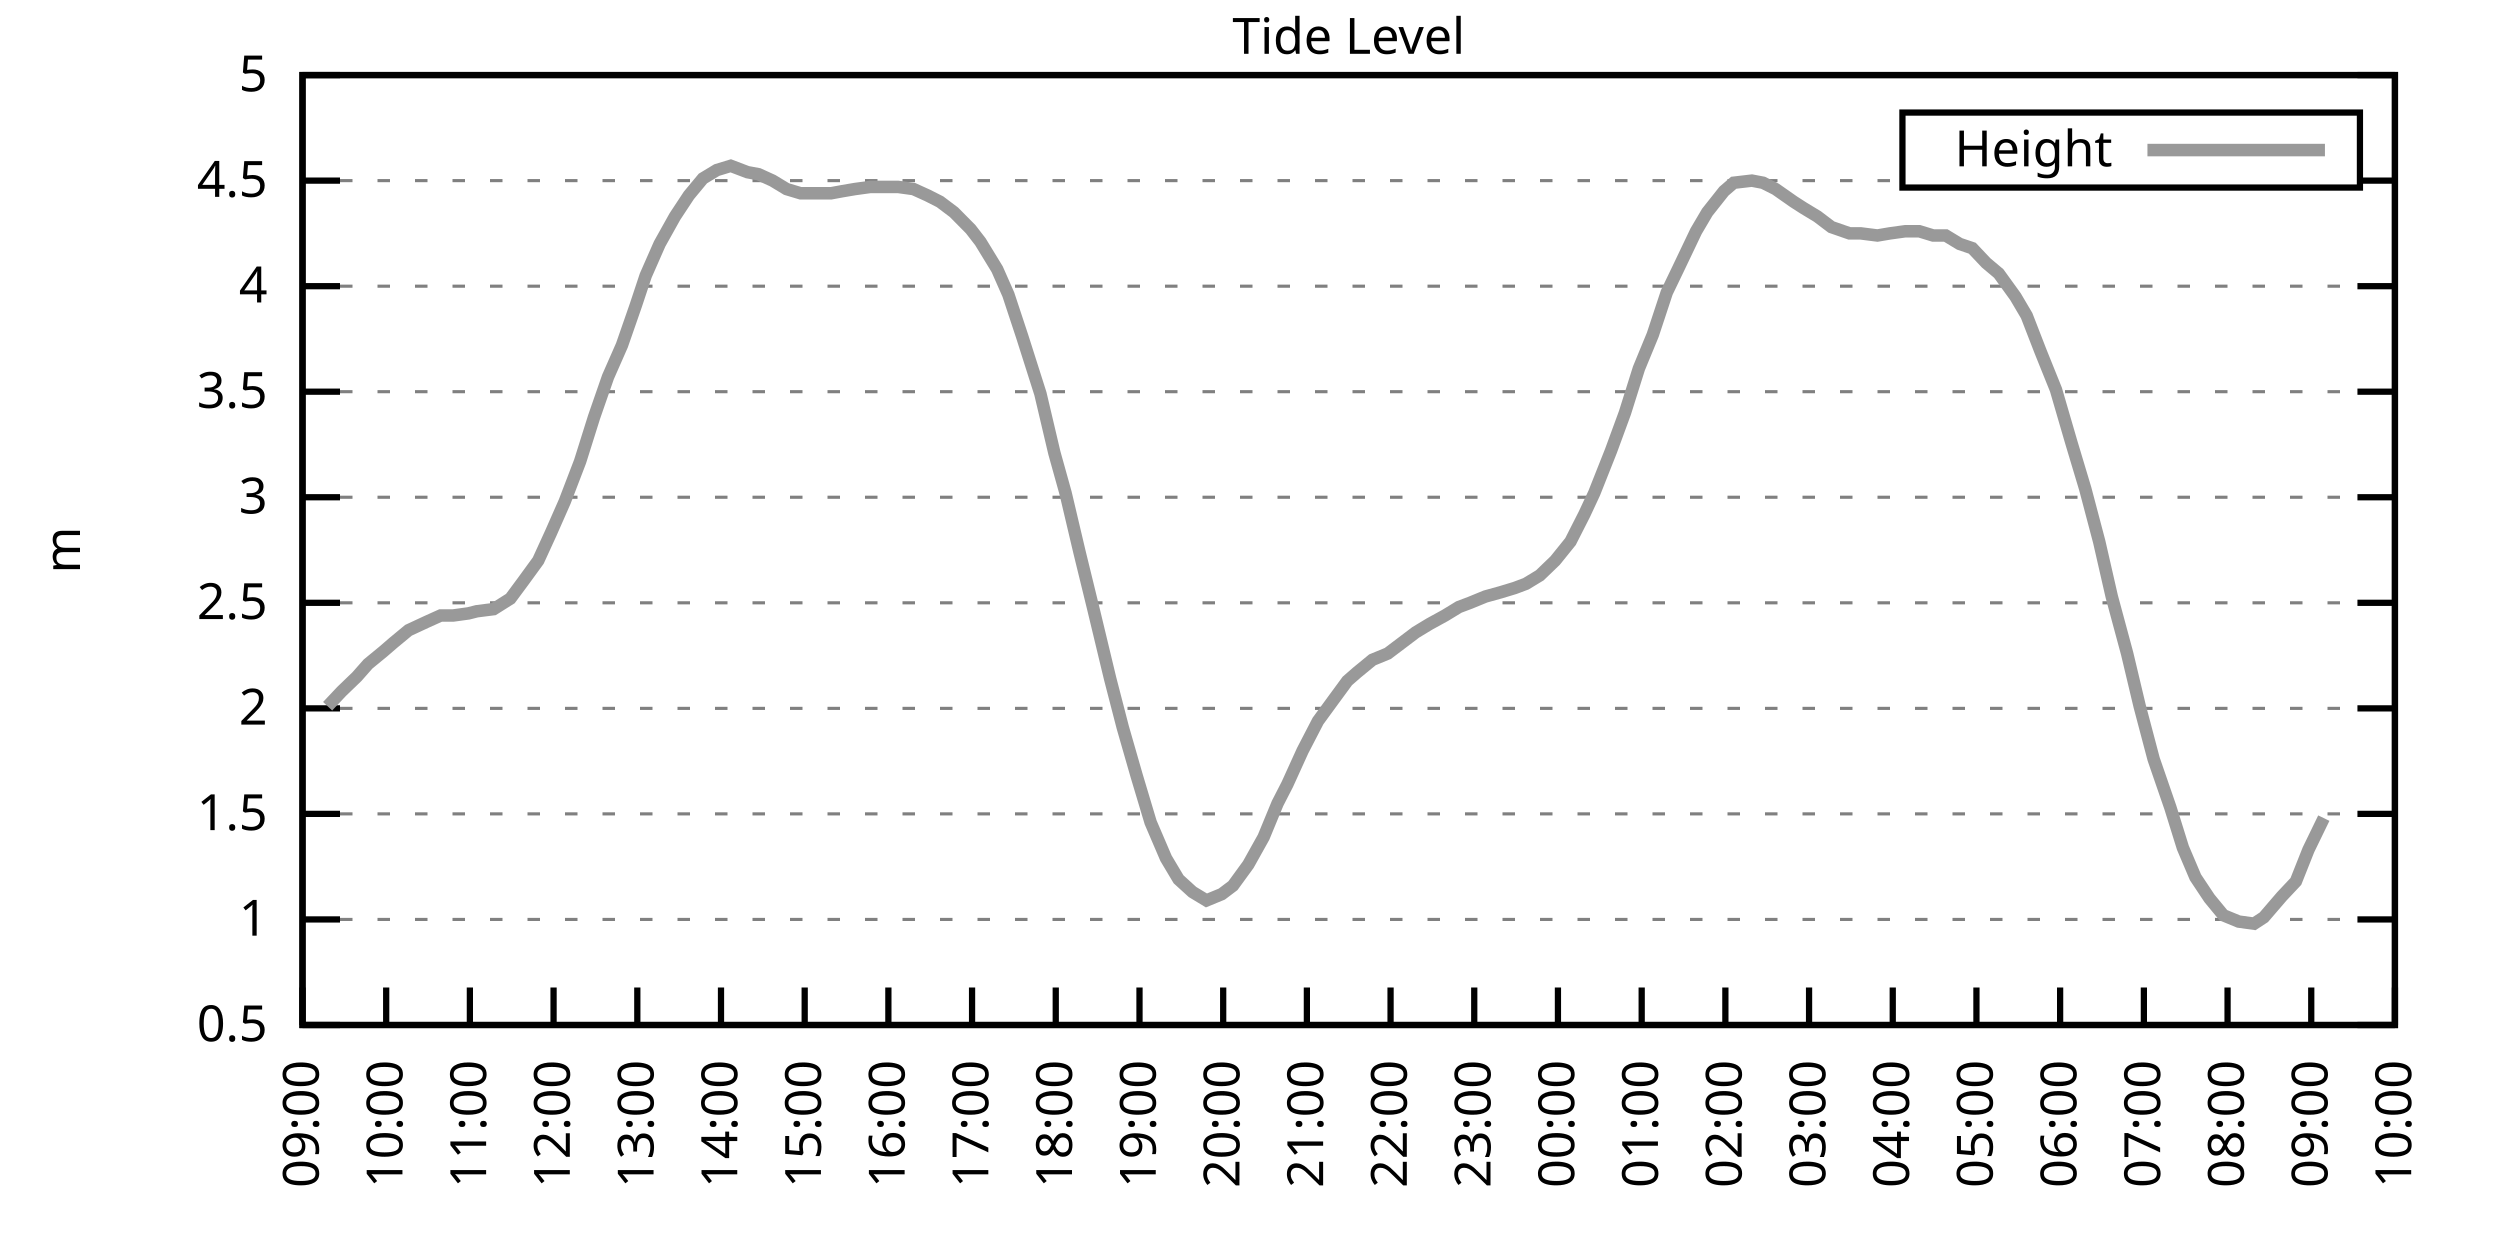
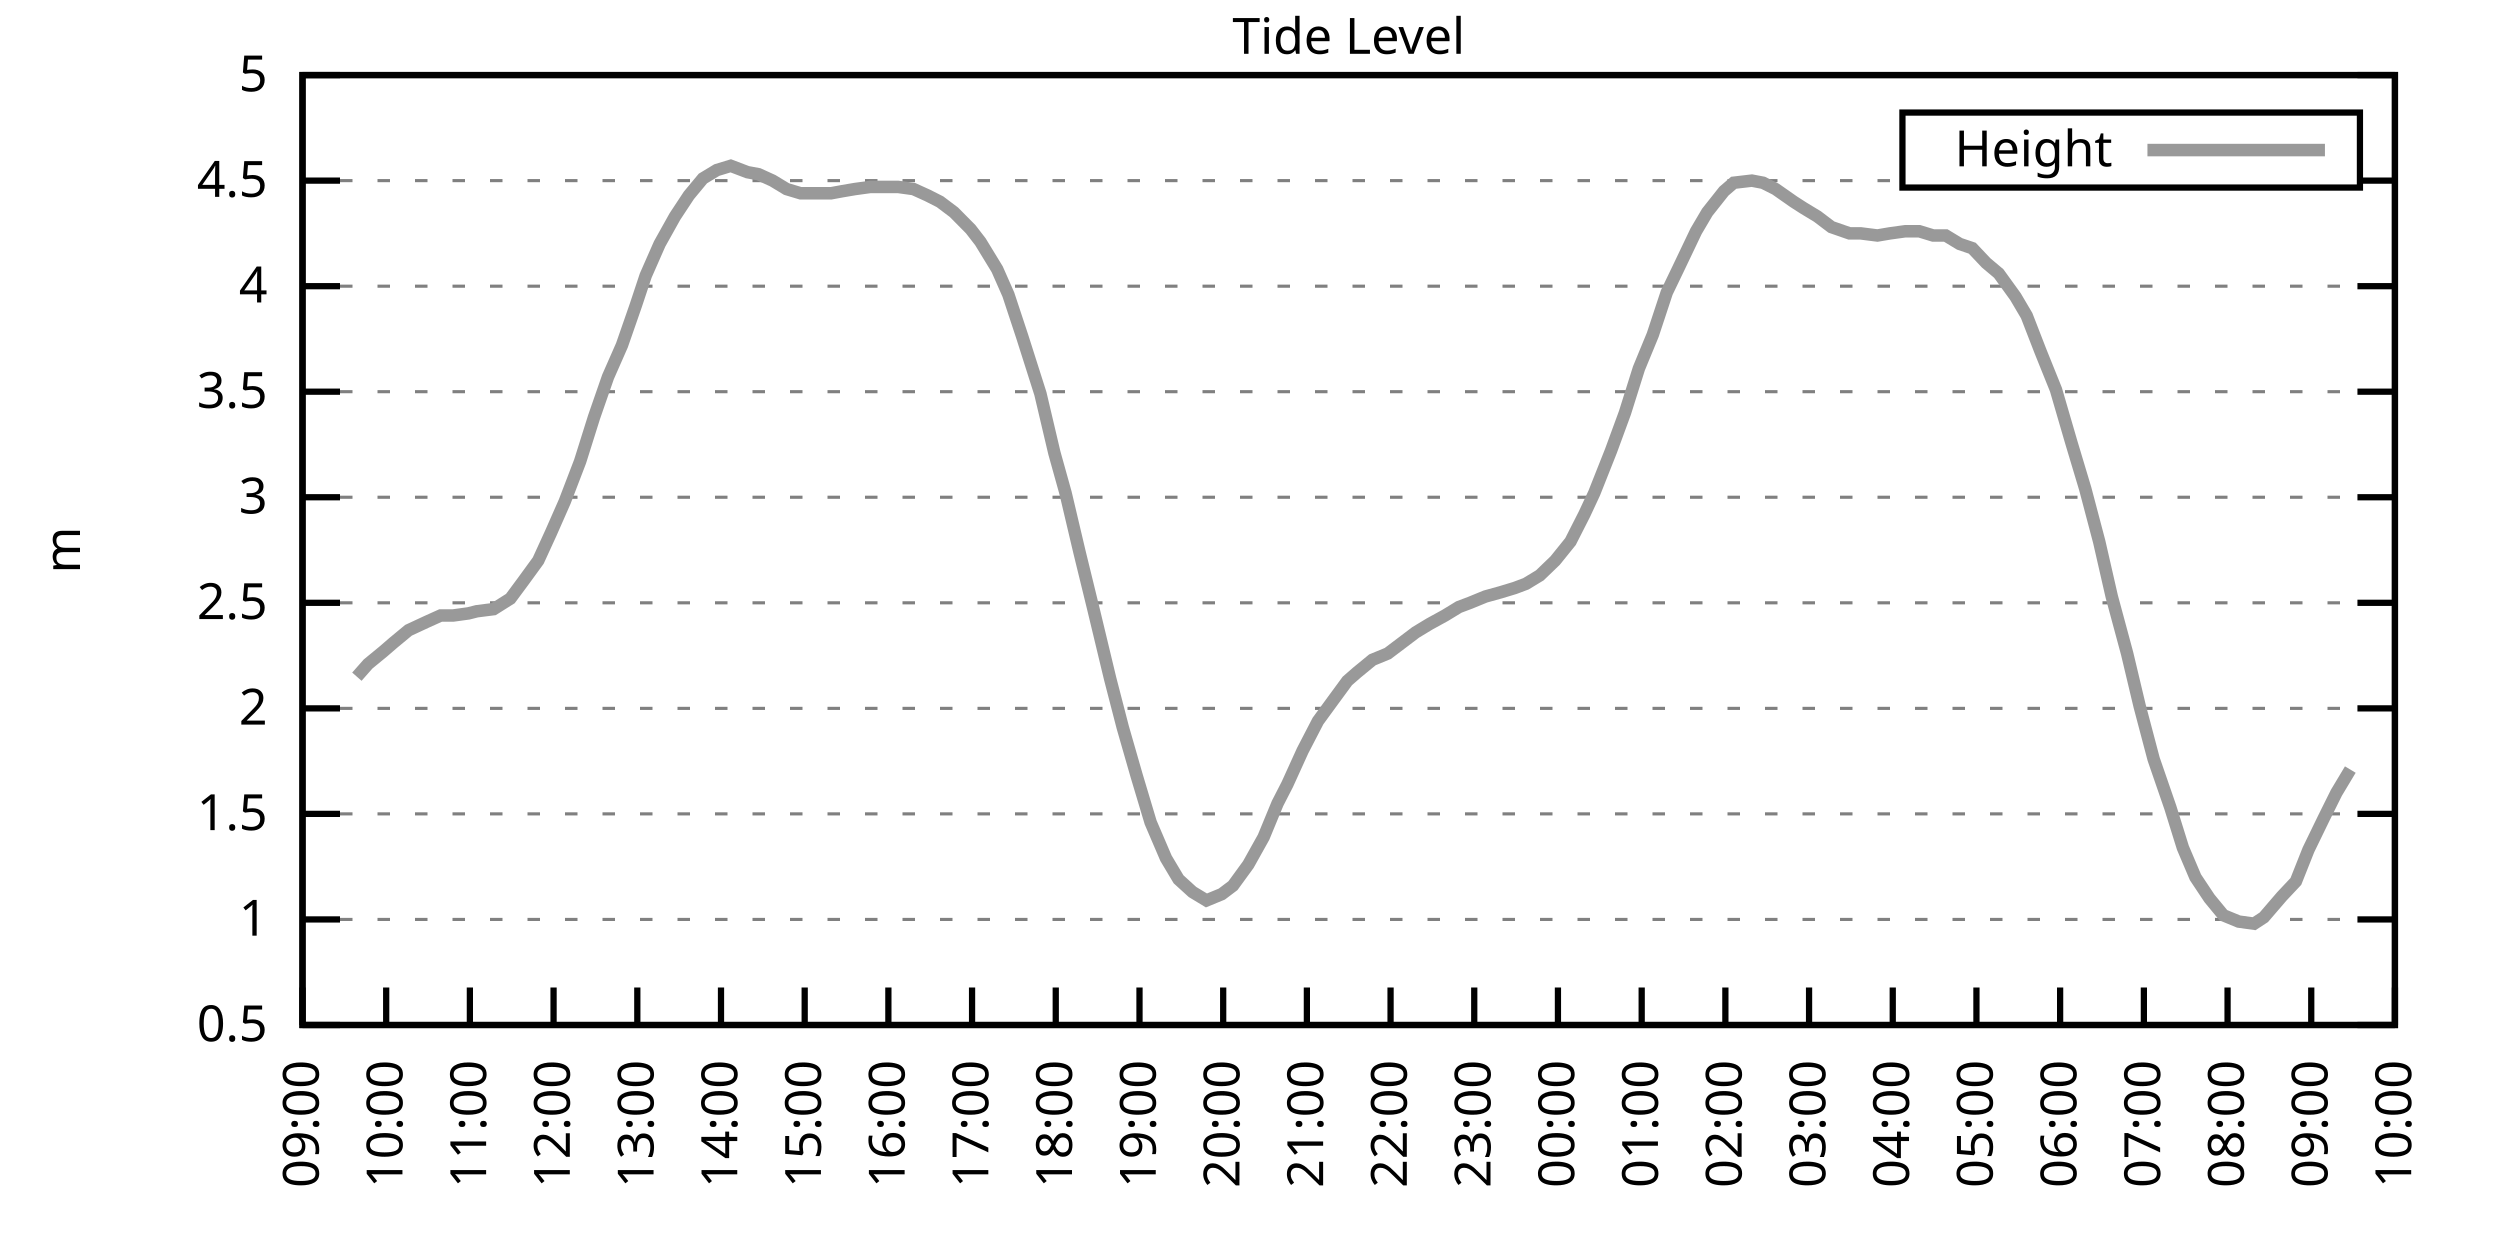
<svg xmlns="http://www.w3.org/2000/svg" xmlns:xlink="http://www.w3.org/1999/xlink" width="400" height="200" viewBox="0 0 400 200">
  <g id="gnuplot_canvas">
    <rect x="0" y="0" width="400" height="200" fill="none" />
    <defs>
      <circle id="gpDot" r="0.5" stroke-width="0.5" stroke="currentColor" />
      <path id="gpPt0" stroke-width="0.333" stroke="currentColor" d="M-1,0 h2 M0,-1 v2" />
      <path id="gpPt1" stroke-width="0.333" stroke="currentColor" d="M-1,-1 L1,1 M1,-1 L-1,1" />
      <path id="gpPt2" stroke-width="0.333" stroke="currentColor" d="M-1,0 L1,0 M0,-1 L0,1 M-1,-1 L1,1 M-1,1 L1,-1" />
      <rect id="gpPt3" stroke-width="0.333" stroke="currentColor" x="-1" y="-1" width="2" height="2" />
      <rect id="gpPt4" stroke-width="0.333" stroke="currentColor" fill="currentColor" x="-1" y="-1" width="2" height="2" />
      <circle id="gpPt5" stroke-width="0.333" stroke="currentColor" cx="0" cy="0" r="1" />
      <use xlink:href="#gpPt5" id="gpPt6" fill="currentColor" stroke="none" />
      <path id="gpPt7" stroke-width="0.333" stroke="currentColor" d="M0,-1.33 L-1.33,0.67 L1.33,0.67 z" />
      <use xlink:href="#gpPt7" id="gpPt8" fill="currentColor" stroke="none" />
      <use xlink:href="#gpPt7" id="gpPt9" stroke="currentColor" transform="rotate(180)" />
      <use xlink:href="#gpPt9" id="gpPt10" fill="currentColor" stroke="none" />
      <use xlink:href="#gpPt3" id="gpPt11" stroke="currentColor" transform="rotate(45)" />
      <use xlink:href="#gpPt11" id="gpPt12" fill="currentColor" stroke="none" />
      <path id="gpPt13" stroke-width="0.333" stroke="currentColor" d="M0,1.330 L1.265,0.411 L0.782,-1.067 L-0.782,-1.076 L-1.265,0.411 z" />
      <use xlink:href="#gpPt13" id="gpPt14" fill="currentColor" stroke="none" />
      <filter id="textbox" filterUnits="objectBoundingBox" x="0" y="0" height="1" width="1">
        <feFlood flood-color="white" flood-opacity="1" result="bgnd" />
        <feComposite in="SourceGraphic" in2="bgnd" operator="atop" />
      </filter>
      <filter id="greybox" filterUnits="objectBoundingBox" x="0" y="0" height="1" width="1">
        <feFlood flood-color="lightgrey" flood-opacity="1" result="grey" />
        <feComposite in="SourceGraphic" in2="grey" operator="atop" />
      </filter>
    </defs>
    <g fill="none" color="white" stroke="currentColor" stroke-width="1.00" stroke-linecap="butt" stroke-linejoin="miter">
</g>
    <g fill="none" color="black" stroke="currentColor" stroke-width="1.00" stroke-linecap="butt" stroke-linejoin="miter">
      <g stroke="none" shape-rendering="crispEdges">
        <polygon fill="rgb(255, 255, 255)" points="48.40,164.00 383.18,164.00 383.18,12.02 48.40,12.02 " />
      </g>
    </g>
    <g fill="none" color="black" stroke="currentColor" stroke-width="1.00" stroke-linecap="butt" stroke-linejoin="miter">
</g>
    <g fill="none" color="black" stroke="black" stroke-width="0.50" stroke-linecap="butt" stroke-linejoin="miter">
</g>
    <g fill="none" color="gray" stroke="currentColor" stroke-width="0.50" stroke-linecap="butt" stroke-linejoin="miter">
      <path stroke="gray" stroke-dasharray="2,4" class="gridline" d="M48.40,164.00 L383.19,164.00  " />
    </g>
    <g fill="none" color="gray" stroke="gray" stroke-width="1.00" stroke-linecap="butt" stroke-linejoin="miter">
</g>
    <g fill="none" color="black" stroke="currentColor" stroke-width="1.00" stroke-linecap="butt" stroke-linejoin="miter">
      <path stroke="black" d="M48.40,164.00 L54.40,164.00 M383.19,164.00 L377.19,164.00  " />
      <g transform="translate(42.80,166.60)" stroke="none" fill="black" font-family="Sans" font-size="8.00" text-anchor="end">
        <text>
          <tspan font-family="Sans"> 0.5</tspan>
        </text>
      </g>
    </g>
    <g fill="none" color="black" stroke="currentColor" stroke-width="1.00" stroke-linecap="butt" stroke-linejoin="miter">
</g>
    <g fill="none" color="black" stroke="black" stroke-width="0.50" stroke-linecap="butt" stroke-linejoin="miter">
</g>
    <g fill="none" color="gray" stroke="currentColor" stroke-width="0.50" stroke-linecap="butt" stroke-linejoin="miter">
      <path stroke="gray" stroke-dasharray="2,4" class="gridline" d="M48.40,147.11 L383.19,147.11  " />
    </g>
    <g fill="none" color="gray" stroke="gray" stroke-width="1.00" stroke-linecap="butt" stroke-linejoin="miter">
</g>
    <g fill="none" color="black" stroke="currentColor" stroke-width="1.00" stroke-linecap="butt" stroke-linejoin="miter">
      <path stroke="black" d="M48.40,147.11 L54.40,147.11 M383.19,147.11 L377.19,147.11  " />
      <g transform="translate(42.80,149.71)" stroke="none" fill="black" font-family="Sans" font-size="8.00" text-anchor="end">
        <text>
          <tspan font-family="Sans"> 1</tspan>
        </text>
      </g>
    </g>
    <g fill="none" color="black" stroke="currentColor" stroke-width="1.00" stroke-linecap="butt" stroke-linejoin="miter">
</g>
    <g fill="none" color="black" stroke="black" stroke-width="0.50" stroke-linecap="butt" stroke-linejoin="miter">
</g>
    <g fill="none" color="gray" stroke="currentColor" stroke-width="0.50" stroke-linecap="butt" stroke-linejoin="miter">
      <path stroke="gray" stroke-dasharray="2,4" class="gridline" d="M48.40,130.22 L383.19,130.22  " />
    </g>
    <g fill="none" color="gray" stroke="gray" stroke-width="1.00" stroke-linecap="butt" stroke-linejoin="miter">
</g>
    <g fill="none" color="black" stroke="currentColor" stroke-width="1.00" stroke-linecap="butt" stroke-linejoin="miter">
      <path stroke="black" d="M48.40,130.22 L54.40,130.22 M383.19,130.22 L377.19,130.22  " />
      <g transform="translate(42.80,132.82)" stroke="none" fill="black" font-family="Sans" font-size="8.00" text-anchor="end">
        <text>
          <tspan font-family="Sans"> 1.5</tspan>
        </text>
      </g>
    </g>
    <g fill="none" color="black" stroke="currentColor" stroke-width="1.00" stroke-linecap="butt" stroke-linejoin="miter">
</g>
    <g fill="none" color="black" stroke="black" stroke-width="0.50" stroke-linecap="butt" stroke-linejoin="miter">
</g>
    <g fill="none" color="gray" stroke="currentColor" stroke-width="0.50" stroke-linecap="butt" stroke-linejoin="miter">
      <path stroke="gray" stroke-dasharray="2,4" class="gridline" d="M48.40,113.34 L383.19,113.34  " />
    </g>
    <g fill="none" color="gray" stroke="gray" stroke-width="1.00" stroke-linecap="butt" stroke-linejoin="miter">
</g>
    <g fill="none" color="black" stroke="currentColor" stroke-width="1.00" stroke-linecap="butt" stroke-linejoin="miter">
      <path stroke="black" d="M48.40,113.34 L54.40,113.34 M383.19,113.34 L377.19,113.34  " />
      <g transform="translate(42.80,115.94)" stroke="none" fill="black" font-family="Sans" font-size="8.00" text-anchor="end">
        <text>
          <tspan font-family="Sans"> 2</tspan>
        </text>
      </g>
    </g>
    <g fill="none" color="black" stroke="currentColor" stroke-width="1.00" stroke-linecap="butt" stroke-linejoin="miter">
</g>
    <g fill="none" color="black" stroke="black" stroke-width="0.50" stroke-linecap="butt" stroke-linejoin="miter">
</g>
    <g fill="none" color="gray" stroke="currentColor" stroke-width="0.50" stroke-linecap="butt" stroke-linejoin="miter">
      <path stroke="gray" stroke-dasharray="2,4" class="gridline" d="M48.40,96.45 L383.19,96.45  " />
    </g>
    <g fill="none" color="gray" stroke="gray" stroke-width="1.00" stroke-linecap="butt" stroke-linejoin="miter">
</g>
    <g fill="none" color="black" stroke="currentColor" stroke-width="1.00" stroke-linecap="butt" stroke-linejoin="miter">
      <path stroke="black" d="M48.40,96.45 L54.40,96.45 M383.19,96.45 L377.19,96.45  " />
      <g transform="translate(42.80,99.05)" stroke="none" fill="black" font-family="Sans" font-size="8.00" text-anchor="end">
        <text>
          <tspan font-family="Sans"> 2.5</tspan>
        </text>
      </g>
    </g>
    <g fill="none" color="black" stroke="currentColor" stroke-width="1.00" stroke-linecap="butt" stroke-linejoin="miter">
</g>
    <g fill="none" color="black" stroke="black" stroke-width="0.50" stroke-linecap="butt" stroke-linejoin="miter">
</g>
    <g fill="none" color="gray" stroke="currentColor" stroke-width="0.50" stroke-linecap="butt" stroke-linejoin="miter">
      <path stroke="gray" stroke-dasharray="2,4" class="gridline" d="M48.40,79.56 L383.19,79.56  " />
    </g>
    <g fill="none" color="gray" stroke="gray" stroke-width="1.00" stroke-linecap="butt" stroke-linejoin="miter">
</g>
    <g fill="none" color="black" stroke="currentColor" stroke-width="1.00" stroke-linecap="butt" stroke-linejoin="miter">
      <path stroke="black" d="M48.40,79.56 L54.40,79.56 M383.19,79.56 L377.19,79.56  " />
      <g transform="translate(42.80,82.16)" stroke="none" fill="black" font-family="Sans" font-size="8.00" text-anchor="end">
        <text>
          <tspan font-family="Sans"> 3</tspan>
        </text>
      </g>
    </g>
    <g fill="none" color="black" stroke="currentColor" stroke-width="1.00" stroke-linecap="butt" stroke-linejoin="miter">
</g>
    <g fill="none" color="black" stroke="black" stroke-width="0.50" stroke-linecap="butt" stroke-linejoin="miter">
</g>
    <g fill="none" color="gray" stroke="currentColor" stroke-width="0.50" stroke-linecap="butt" stroke-linejoin="miter">
      <path stroke="gray" stroke-dasharray="2,4" class="gridline" d="M48.40,62.67 L383.19,62.67  " />
    </g>
    <g fill="none" color="gray" stroke="gray" stroke-width="1.00" stroke-linecap="butt" stroke-linejoin="miter">
</g>
    <g fill="none" color="black" stroke="currentColor" stroke-width="1.00" stroke-linecap="butt" stroke-linejoin="miter">
      <path stroke="black" d="M48.40,62.67 L54.40,62.67 M383.19,62.67 L377.19,62.67  " />
      <g transform="translate(42.80,65.27)" stroke="none" fill="black" font-family="Sans" font-size="8.00" text-anchor="end">
        <text>
          <tspan font-family="Sans"> 3.5</tspan>
        </text>
      </g>
    </g>
    <g fill="none" color="black" stroke="currentColor" stroke-width="1.00" stroke-linecap="butt" stroke-linejoin="miter">
</g>
    <g fill="none" color="black" stroke="black" stroke-width="0.50" stroke-linecap="butt" stroke-linejoin="miter">
</g>
    <g fill="none" color="gray" stroke="currentColor" stroke-width="0.50" stroke-linecap="butt" stroke-linejoin="miter">
      <path stroke="gray" stroke-dasharray="2,4" class="gridline" d="M48.40,45.79 L383.19,45.79  " />
    </g>
    <g fill="none" color="gray" stroke="gray" stroke-width="1.00" stroke-linecap="butt" stroke-linejoin="miter">
</g>
    <g fill="none" color="black" stroke="currentColor" stroke-width="1.00" stroke-linecap="butt" stroke-linejoin="miter">
      <path stroke="black" d="M48.40,45.79 L54.40,45.79 M383.19,45.79 L377.19,45.79  " />
      <g transform="translate(42.80,48.39)" stroke="none" fill="black" font-family="Sans" font-size="8.00" text-anchor="end">
        <text>
          <tspan font-family="Sans"> 4</tspan>
        </text>
      </g>
    </g>
    <g fill="none" color="black" stroke="currentColor" stroke-width="1.00" stroke-linecap="butt" stroke-linejoin="miter">
</g>
    <g fill="none" color="black" stroke="black" stroke-width="0.50" stroke-linecap="butt" stroke-linejoin="miter">
</g>
    <g fill="none" color="gray" stroke="currentColor" stroke-width="0.50" stroke-linecap="butt" stroke-linejoin="miter">
      <path stroke="gray" stroke-dasharray="2,4" class="gridline" d="M48.40,28.90 L304.39,28.90 M377.59,28.90 L383.19,28.90  " />
    </g>
    <g fill="none" color="gray" stroke="gray" stroke-width="1.00" stroke-linecap="butt" stroke-linejoin="miter">
</g>
    <g fill="none" color="black" stroke="currentColor" stroke-width="1.00" stroke-linecap="butt" stroke-linejoin="miter">
      <path stroke="black" d="M48.40,28.90 L54.40,28.90 M383.19,28.90 L377.19,28.90  " />
      <g transform="translate(42.80,31.50)" stroke="none" fill="black" font-family="Sans" font-size="8.00" text-anchor="end">
        <text>
          <tspan font-family="Sans"> 4.5</tspan>
        </text>
      </g>
    </g>
    <g fill="none" color="black" stroke="currentColor" stroke-width="1.00" stroke-linecap="butt" stroke-linejoin="miter">
</g>
    <g fill="none" color="black" stroke="black" stroke-width="0.50" stroke-linecap="butt" stroke-linejoin="miter">
</g>
    <g fill="none" color="gray" stroke="currentColor" stroke-width="0.50" stroke-linecap="butt" stroke-linejoin="miter">
      <path stroke="gray" stroke-dasharray="2,4" class="gridline" d="M48.40,12.01 L383.19,12.01  " />
    </g>
    <g fill="none" color="gray" stroke="gray" stroke-width="1.00" stroke-linecap="butt" stroke-linejoin="miter">
</g>
    <g fill="none" color="black" stroke="currentColor" stroke-width="1.00" stroke-linecap="butt" stroke-linejoin="miter">
      <path stroke="black" d="M48.40,12.01 L54.40,12.01 M383.19,12.01 L377.19,12.01  " />
      <g transform="translate(42.80,14.61)" stroke="none" fill="black" font-family="Sans" font-size="8.00" text-anchor="end">
        <text>
          <tspan font-family="Sans"> 5</tspan>
        </text>
      </g>
    </g>
    <g fill="none" color="black" stroke="currentColor" stroke-width="1.00" stroke-linecap="butt" stroke-linejoin="miter">
      <path stroke="black" d="M48.40,164.00 L48.40,158.00  " />
      <g transform="translate(51.00,169.60) rotate(270.00)" stroke="none" fill="black" font-family="Sans" font-size="8.00" text-anchor="end">
        <text>
          <tspan font-family="Sans">09:00</tspan>
        </text>
      </g>
    </g>
    <g fill="none" color="black" stroke="currentColor" stroke-width="1.00" stroke-linecap="butt" stroke-linejoin="miter">
      <path stroke="black" d="M61.79,164.00 L61.79,158.00  " />
      <g transform="translate(64.39,169.60) rotate(270.00)" stroke="none" fill="black" font-family="Sans" font-size="8.00" text-anchor="end">
        <text>
          <tspan font-family="Sans">10:00</tspan>
        </text>
      </g>
    </g>
    <g fill="none" color="black" stroke="currentColor" stroke-width="1.00" stroke-linecap="butt" stroke-linejoin="miter">
      <path stroke="black" d="M75.18,164.00 L75.18,158.00  " />
      <g transform="translate(77.78,169.60) rotate(270.00)" stroke="none" fill="black" font-family="Sans" font-size="8.00" text-anchor="end">
        <text>
          <tspan font-family="Sans">11:00</tspan>
        </text>
      </g>
    </g>
    <g fill="none" color="black" stroke="currentColor" stroke-width="1.00" stroke-linecap="butt" stroke-linejoin="miter">
      <path stroke="black" d="M88.57,164.00 L88.57,158.00  " />
      <g transform="translate(91.17,169.60) rotate(270.00)" stroke="none" fill="black" font-family="Sans" font-size="8.00" text-anchor="end">
        <text>
          <tspan font-family="Sans">12:00</tspan>
        </text>
      </g>
    </g>
    <g fill="none" color="black" stroke="currentColor" stroke-width="1.00" stroke-linecap="butt" stroke-linejoin="miter">
      <path stroke="black" d="M101.97,164.00 L101.97,158.00  " />
      <g transform="translate(104.57,169.60) rotate(270.00)" stroke="none" fill="black" font-family="Sans" font-size="8.00" text-anchor="end">
        <text>
          <tspan font-family="Sans">13:00</tspan>
        </text>
      </g>
    </g>
    <g fill="none" color="black" stroke="currentColor" stroke-width="1.00" stroke-linecap="butt" stroke-linejoin="miter">
      <path stroke="black" d="M115.36,164.00 L115.36,158.00  " />
      <g transform="translate(117.96,169.60) rotate(270.00)" stroke="none" fill="black" font-family="Sans" font-size="8.00" text-anchor="end">
        <text>
          <tspan font-family="Sans">14:00</tspan>
        </text>
      </g>
    </g>
    <g fill="none" color="black" stroke="currentColor" stroke-width="1.00" stroke-linecap="butt" stroke-linejoin="miter">
      <path stroke="black" d="M128.75,164.00 L128.75,158.00  " />
      <g transform="translate(131.35,169.60) rotate(270.00)" stroke="none" fill="black" font-family="Sans" font-size="8.00" text-anchor="end">
        <text>
          <tspan font-family="Sans">15:00</tspan>
        </text>
      </g>
    </g>
    <g fill="none" color="black" stroke="currentColor" stroke-width="1.00" stroke-linecap="butt" stroke-linejoin="miter">
      <path stroke="black" d="M142.14,164.00 L142.14,158.00  " />
      <g transform="translate(144.74,169.60) rotate(270.00)" stroke="none" fill="black" font-family="Sans" font-size="8.00" text-anchor="end">
        <text>
          <tspan font-family="Sans">16:00</tspan>
        </text>
      </g>
    </g>
    <g fill="none" color="black" stroke="currentColor" stroke-width="1.00" stroke-linecap="butt" stroke-linejoin="miter">
      <path stroke="black" d="M155.53,164.00 L155.53,158.00  " />
      <g transform="translate(158.13,169.60) rotate(270.00)" stroke="none" fill="black" font-family="Sans" font-size="8.00" text-anchor="end">
        <text>
          <tspan font-family="Sans">17:00</tspan>
        </text>
      </g>
    </g>
    <g fill="none" color="black" stroke="currentColor" stroke-width="1.00" stroke-linecap="butt" stroke-linejoin="miter">
      <path stroke="black" d="M168.92,164.00 L168.92,158.00  " />
      <g transform="translate(171.52,169.60) rotate(270.00)" stroke="none" fill="black" font-family="Sans" font-size="8.00" text-anchor="end">
        <text>
          <tspan font-family="Sans">18:00</tspan>
        </text>
      </g>
    </g>
    <g fill="none" color="black" stroke="currentColor" stroke-width="1.00" stroke-linecap="butt" stroke-linejoin="miter">
      <path stroke="black" d="M182.32,164.00 L182.32,158.00  " />
      <g transform="translate(184.92,169.60) rotate(270.00)" stroke="none" fill="black" font-family="Sans" font-size="8.00" text-anchor="end">
        <text>
          <tspan font-family="Sans">19:00</tspan>
        </text>
      </g>
    </g>
    <g fill="none" color="black" stroke="currentColor" stroke-width="1.00" stroke-linecap="butt" stroke-linejoin="miter">
      <path stroke="black" d="M195.71,164.00 L195.71,158.00  " />
      <g transform="translate(198.31,169.60) rotate(270.00)" stroke="none" fill="black" font-family="Sans" font-size="8.00" text-anchor="end">
        <text>
          <tspan font-family="Sans">20:00</tspan>
        </text>
      </g>
    </g>
    <g fill="none" color="black" stroke="currentColor" stroke-width="1.00" stroke-linecap="butt" stroke-linejoin="miter">
      <path stroke="black" d="M209.10,164.00 L209.10,158.00  " />
      <g transform="translate(211.70,169.60) rotate(270.00)" stroke="none" fill="black" font-family="Sans" font-size="8.00" text-anchor="end">
        <text>
          <tspan font-family="Sans">21:00</tspan>
        </text>
      </g>
    </g>
    <g fill="none" color="black" stroke="currentColor" stroke-width="1.00" stroke-linecap="butt" stroke-linejoin="miter">
      <path stroke="black" d="M222.49,164.00 L222.49,158.00  " />
      <g transform="translate(225.09,169.60) rotate(270.00)" stroke="none" fill="black" font-family="Sans" font-size="8.00" text-anchor="end">
        <text>
          <tspan font-family="Sans">22:00</tspan>
        </text>
      </g>
    </g>
    <g fill="none" color="black" stroke="currentColor" stroke-width="1.00" stroke-linecap="butt" stroke-linejoin="miter">
      <path stroke="black" d="M235.88,164.00 L235.88,158.00  " />
      <g transform="translate(238.48,169.60) rotate(270.00)" stroke="none" fill="black" font-family="Sans" font-size="8.00" text-anchor="end">
        <text>
          <tspan font-family="Sans">23:00</tspan>
        </text>
      </g>
    </g>
    <g fill="none" color="black" stroke="currentColor" stroke-width="1.00" stroke-linecap="butt" stroke-linejoin="miter">
      <path stroke="black" d="M249.27,164.00 L249.27,158.00  " />
      <g transform="translate(251.87,169.60) rotate(270.00)" stroke="none" fill="black" font-family="Sans" font-size="8.00" text-anchor="end">
        <text>
          <tspan font-family="Sans">00:00</tspan>
        </text>
      </g>
    </g>
    <g fill="none" color="black" stroke="currentColor" stroke-width="1.00" stroke-linecap="butt" stroke-linejoin="miter">
      <path stroke="black" d="M262.67,164.00 L262.67,158.00  " />
      <g transform="translate(265.27,169.60) rotate(270.00)" stroke="none" fill="black" font-family="Sans" font-size="8.00" text-anchor="end">
        <text>
          <tspan font-family="Sans">01:00</tspan>
        </text>
      </g>
    </g>
    <g fill="none" color="black" stroke="currentColor" stroke-width="1.00" stroke-linecap="butt" stroke-linejoin="miter">
      <path stroke="black" d="M276.06,164.00 L276.06,158.00  " />
      <g transform="translate(278.66,169.60) rotate(270.00)" stroke="none" fill="black" font-family="Sans" font-size="8.00" text-anchor="end">
        <text>
          <tspan font-family="Sans">02:00</tspan>
        </text>
      </g>
    </g>
    <g fill="none" color="black" stroke="currentColor" stroke-width="1.00" stroke-linecap="butt" stroke-linejoin="miter">
      <path stroke="black" d="M289.45,164.00 L289.45,158.00  " />
      <g transform="translate(292.05,169.60) rotate(270.00)" stroke="none" fill="black" font-family="Sans" font-size="8.00" text-anchor="end">
        <text>
          <tspan font-family="Sans">03:00</tspan>
        </text>
      </g>
    </g>
    <g fill="none" color="black" stroke="currentColor" stroke-width="1.00" stroke-linecap="butt" stroke-linejoin="miter">
      <path stroke="black" d="M302.84,164.00 L302.84,158.00  " />
      <g transform="translate(305.44,169.60) rotate(270.00)" stroke="none" fill="black" font-family="Sans" font-size="8.00" text-anchor="end">
        <text>
          <tspan font-family="Sans">04:00</tspan>
        </text>
      </g>
    </g>
    <g fill="none" color="black" stroke="currentColor" stroke-width="1.00" stroke-linecap="butt" stroke-linejoin="miter">
      <path stroke="black" d="M316.23,164.00 L316.23,158.00  " />
      <g transform="translate(318.83,169.60) rotate(270.00)" stroke="none" fill="black" font-family="Sans" font-size="8.00" text-anchor="end">
        <text>
          <tspan font-family="Sans">05:00</tspan>
        </text>
      </g>
    </g>
    <g fill="none" color="black" stroke="currentColor" stroke-width="1.00" stroke-linecap="butt" stroke-linejoin="miter">
      <path stroke="black" d="M329.62,164.00 L329.62,158.00  " />
      <g transform="translate(332.22,169.60) rotate(270.00)" stroke="none" fill="black" font-family="Sans" font-size="8.00" text-anchor="end">
        <text>
          <tspan font-family="Sans">06:00</tspan>
        </text>
      </g>
    </g>
    <g fill="none" color="black" stroke="currentColor" stroke-width="1.00" stroke-linecap="butt" stroke-linejoin="miter">
      <path stroke="black" d="M343.02,164.00 L343.02,158.00  " />
      <g transform="translate(345.62,169.60) rotate(270.00)" stroke="none" fill="black" font-family="Sans" font-size="8.00" text-anchor="end">
        <text>
          <tspan font-family="Sans">07:00</tspan>
        </text>
      </g>
    </g>
    <g fill="none" color="black" stroke="currentColor" stroke-width="1.00" stroke-linecap="butt" stroke-linejoin="miter">
      <path stroke="black" d="M356.41,164.00 L356.41,158.00  " />
      <g transform="translate(359.01,169.60) rotate(270.00)" stroke="none" fill="black" font-family="Sans" font-size="8.00" text-anchor="end">
        <text>
          <tspan font-family="Sans">08:00</tspan>
        </text>
      </g>
    </g>
    <g fill="none" color="black" stroke="currentColor" stroke-width="1.00" stroke-linecap="butt" stroke-linejoin="miter">
      <path stroke="black" d="M369.80,164.00 L369.80,158.00  " />
      <g transform="translate(372.40,169.60) rotate(270.00)" stroke="none" fill="black" font-family="Sans" font-size="8.00" text-anchor="end">
        <text>
          <tspan font-family="Sans">09:00</tspan>
        </text>
      </g>
    </g>
    <g fill="none" color="black" stroke="currentColor" stroke-width="1.00" stroke-linecap="butt" stroke-linejoin="miter">
      <path stroke="black" d="M383.19,164.00 L383.19,158.00  " />
      <g transform="translate(385.79,169.60) rotate(270.00)" stroke="none" fill="black" font-family="Sans" font-size="8.00" text-anchor="end">
        <text>
          <tspan font-family="Sans">10:00</tspan>
        </text>
      </g>
    </g>
    <g fill="none" color="black" stroke="currentColor" stroke-width="1.00" stroke-linecap="butt" stroke-linejoin="miter">
</g>
    <g fill="none" color="black" stroke="currentColor" stroke-width="1.00" stroke-linecap="butt" stroke-linejoin="miter">
      <path stroke="black" d="M48.40,12.01 L48.40,164.00 L383.19,164.00 L383.19,12.01 L48.40,12.01 Z  " />
    </g>
    <g fill="none" color="black" stroke="currentColor" stroke-width="1.00" stroke-linecap="butt" stroke-linejoin="miter">
</g>
    <g fill="none" color="black" stroke="currentColor" stroke-width="1.00" stroke-linecap="butt" stroke-linejoin="miter">
      <path stroke="black" d="M304.39,30.01 L304.39,18.01 L377.59,18.01 L377.59,30.01 L304.39,30.01 Z  " />
    </g>
    <g id="Tide_level_plot_1">
      <g fill="none" color="white" stroke="black" stroke-width="2.00" stroke-linecap="butt" stroke-linejoin="miter">
</g>
      <g fill="none" color="black" stroke="currentColor" stroke-width="2.00" stroke-linecap="butt" stroke-linejoin="miter">
        <g transform="translate(337.99,26.61)" stroke="none" fill="black" font-family="Sans" font-size="8.00" text-anchor="end">
          <text>
            <tspan font-family="Sans">Height</tspan>
          </text>
        </g>
      </g>
      <g fill="none" color="black" stroke="currentColor" stroke-width="2.00" stroke-linecap="butt" stroke-linejoin="miter">
-         <path stroke="rgb(153, 153, 153)" d="M343.59,24.01 L371.99,24.01 M52.42,113.00 L54.65,110.63 L57.10,108.27 L58.89,106.24 L61.35,104.22 L62.91,102.87   L65.36,100.84 L68.26,99.49 L70.50,98.48 L72.50,98.48 L74.96,98.14 L76.30,97.80 L78.98,97.46 L81.66,95.77   L83.66,93.07 L86.12,89.69 L88.13,85.30 L90.36,80.24 L92.82,73.82 L95.05,66.73 L97.28,60.31 L99.51,55.24   L101.74,48.83 L103.31,44.10 L105.54,39.03 L107.99,34.64 L110.22,31.26 L112.46,28.56 L114.69,27.21 L116.92,26.53   L119.60,27.55 L121.38,27.88 L123.62,28.90 L125.85,30.25 L128.08,30.92 L130.31,30.92 L132.99,30.92 L134.78,30.59   L136.78,30.25 L139.24,29.91 L141.69,29.91 L143.70,29.91 L146.16,30.25 L148.39,31.26 L150.40,32.28 L152.63,33.96   L155.31,36.67 L156.87,38.69 L159.55,43.08 L161.34,47.14 L163.57,53.89 L166.47,63.01 L168.70,72.47 L170.49,78.89   L172.72,88.34 L174.95,97.46 L177.63,108.61 L179.64,116.38 L181.87,124.14 L184.10,131.58 L186.56,137.32 L188.57,140.69   L190.80,142.72 L193.03,144.07 L195.48,143.06 L197.27,141.71 L199.73,138.33 L202.18,133.94 L204.41,128.54 L205.97,125.50   L208.43,120.09 L210.88,115.36 L213.34,111.99 L215.57,108.95 L217.13,107.59 L219.59,105.57 L222.04,104.56 L224.28,102.87   L226.51,101.18 L228.74,99.83 L231.20,98.48 L233.43,97.12 L235.21,96.45 L237.67,95.44 L240.12,94.76 L242.36,94.08   L244.14,93.41 L246.37,92.06 L248.83,89.69 L251.28,86.65 L253.51,82.26 L255.08,78.89 L257.76,72.13 L259.99,66.05   L262.22,58.96 L264.45,53.55 L266.68,46.80 L268.47,43.08 L271.37,37.00 L273.16,33.96 L275.83,30.59 L277.40,29.24   L280.30,28.90 L282.08,29.24 L284.09,30.25 L286.99,32.28 L288.56,33.29 L290.79,34.64 L293.02,36.33 L295.92,37.34   L297.71,37.34 L300.39,37.68 L302.39,37.34 L304.85,37.00 L307.08,37.00 L309.31,37.68 L311.32,37.68 L313.55,39.03   L315.56,39.71 L317.79,42.07 L319.80,43.76 L322.48,47.47 L324.27,50.51 L326.50,56.26 L328.95,62.34 L331.41,70.78   L333.64,78.21 L335.87,86.65 L337.88,95.44 L340.34,104.56 L342.35,113.00 L344.58,121.44 L347.26,129.21 L349.26,135.63   L351.27,140.36 L353.51,143.73 L355.74,146.44 L358.19,147.45 L360.65,147.79 L362.21,146.77 L365.11,143.40 L367.34,141.03   L369.35,135.97 L371.81,130.90  " />
+         <path stroke="rgb(153, 153, 153)" d="M343.59,24.01 L371.99,24.01 M57.10,108.27 L58.89,106.24 L61.35,104.22 L62.91,102.87 L65.36,100.84 L68.26,99.49   L70.50,98.48 L72.50,98.48 L74.96,98.14 L76.30,97.80 L78.98,97.46 L81.66,95.77 L83.66,93.07 L86.12,89.69   L88.13,85.30 L90.36,80.24 L92.82,73.82 L95.05,66.73 L97.28,60.31 L99.51,55.24 L101.74,48.83 L103.31,44.10   L105.54,39.03 L107.99,34.64 L110.22,31.26 L112.46,28.56 L114.69,27.21 L116.92,26.53 L119.60,27.55 L121.38,27.88   L123.62,28.90 L125.85,30.25 L128.08,30.92 L130.31,30.92 L132.99,30.92 L134.78,30.59 L136.78,30.25 L139.24,29.91   L141.69,29.91 L143.70,29.91 L146.16,30.25 L148.39,31.26 L150.40,32.28 L152.63,33.96 L155.31,36.67 L156.87,38.69   L159.55,43.08 L161.34,47.14 L163.57,53.89 L166.47,63.01 L168.70,72.47 L170.49,78.89 L172.72,88.34 L174.95,97.46   L177.63,108.61 L179.64,116.38 L181.87,124.14 L184.10,131.58 L186.56,137.32 L188.57,140.69 L190.80,142.72 L193.03,144.07   L195.48,143.06 L197.27,141.71 L199.73,138.33 L202.18,133.94 L204.41,128.54 L205.97,125.50 L208.43,120.09 L210.88,115.36   L213.34,111.99 L215.57,108.95 L217.13,107.59 L219.59,105.57 L222.04,104.56 L224.28,102.87 L226.51,101.18 L228.74,99.83   L231.20,98.48 L233.43,97.12 L235.21,96.45 L237.67,95.44 L240.12,94.76 L242.36,94.08 L244.14,93.41 L246.37,92.06   L248.83,89.69 L251.28,86.65 L253.51,82.26 L255.08,78.89 L257.76,72.13 L259.99,66.05 L262.22,58.96 L264.45,53.55   L266.68,46.80 L268.47,43.08 L271.37,37.00 L273.16,33.96 L275.83,30.59 L277.40,29.24 L280.30,28.90 L282.08,29.24   L284.09,30.25 L286.99,32.28 L288.56,33.29 L290.79,34.64 L293.02,36.33 L295.92,37.34 L297.71,37.34 L300.39,37.68   L302.39,37.34 L304.85,37.00 L307.08,37.00 L309.31,37.68 L311.32,37.68 L313.55,39.03 L315.56,39.71 L317.79,42.07   L319.80,43.76 L322.48,47.47 L324.27,50.51 L326.50,56.26 L328.95,62.34 L331.41,70.78 L333.64,78.21 L335.87,86.65   L337.88,95.44 L340.34,104.56 L342.35,113.00 L344.58,121.44 L347.26,129.21 L349.26,135.63 L351.27,140.36 L353.51,143.73   L355.74,146.44 L358.19,147.45 L360.65,147.79 L362.21,146.77 L365.11,143.40 L367.34,141.03 L369.35,135.97 L371.81,130.90   L373.82,126.85 L376.05,123.13  " />
      </g>
    </g>
    <g fill="none" color="black" stroke="currentColor" stroke-width="2.00" stroke-linecap="butt" stroke-linejoin="miter">
</g>
    <g fill="none" color="black" stroke="black" stroke-width="1.00" stroke-linecap="butt" stroke-linejoin="miter">
</g>
    <g fill="none" color="black" stroke="currentColor" stroke-width="1.00" stroke-linecap="butt" stroke-linejoin="miter">
      <path stroke="black" d="M48.40,12.01 L48.40,164.00 L383.19,164.00 L383.19,12.01 L48.40,12.01 Z  " />
      <g transform="translate(12.80,88.01) rotate(270.00)" stroke="none" fill="black" font-family="Sans" font-size="8.00" text-anchor="middle">
        <text>
          <tspan font-family="Sans">m</tspan>
        </text>
      </g>
    </g>
    <g fill="none" color="black" stroke="currentColor" stroke-width="1.00" stroke-linecap="butt" stroke-linejoin="miter">
</g>
    <g fill="none" color="black" stroke="currentColor" stroke-width="1.00" stroke-linecap="butt" stroke-linejoin="miter">
      <g transform="translate(215.79,8.61)" stroke="none" fill="black" font-family="Sans" font-size="8.00" text-anchor="middle">
        <text>
          <tspan font-family="Sans">Tide Level</tspan>
        </text>
      </g>
    </g>
    <g fill="none" color="black" stroke="currentColor" stroke-width="1.00" stroke-linecap="butt" stroke-linejoin="miter">
</g>
  </g>
</svg>
